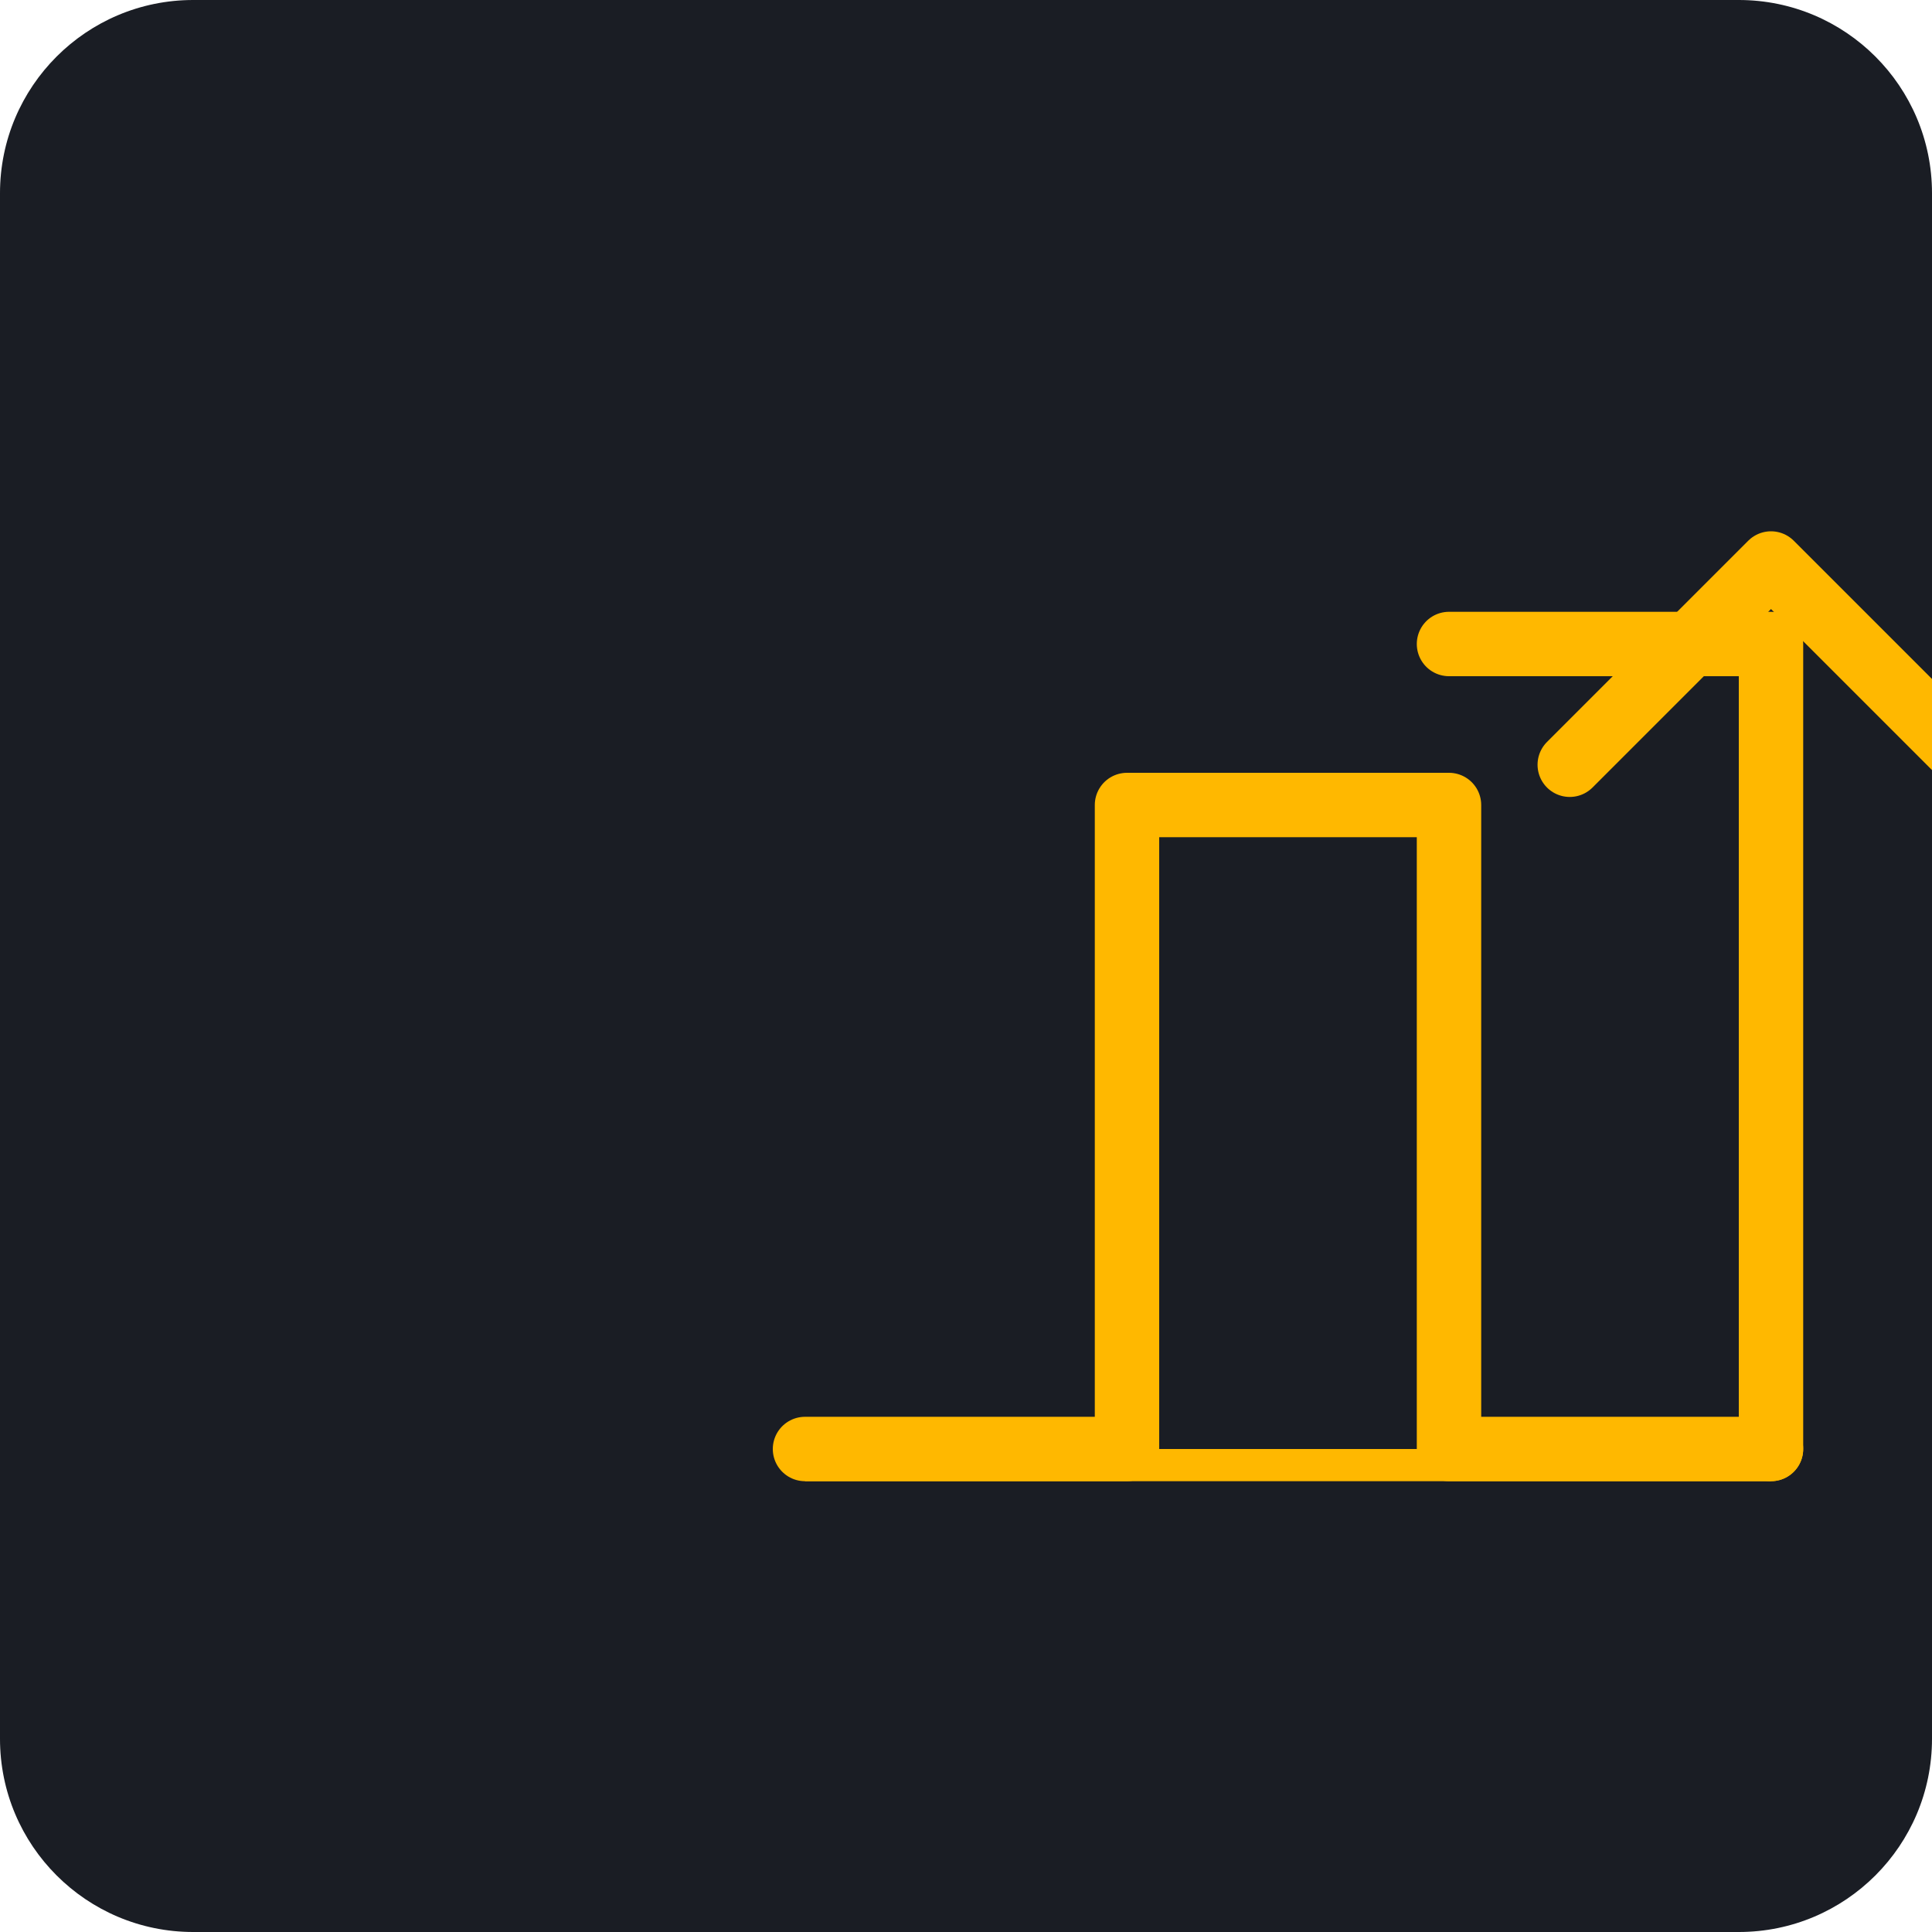
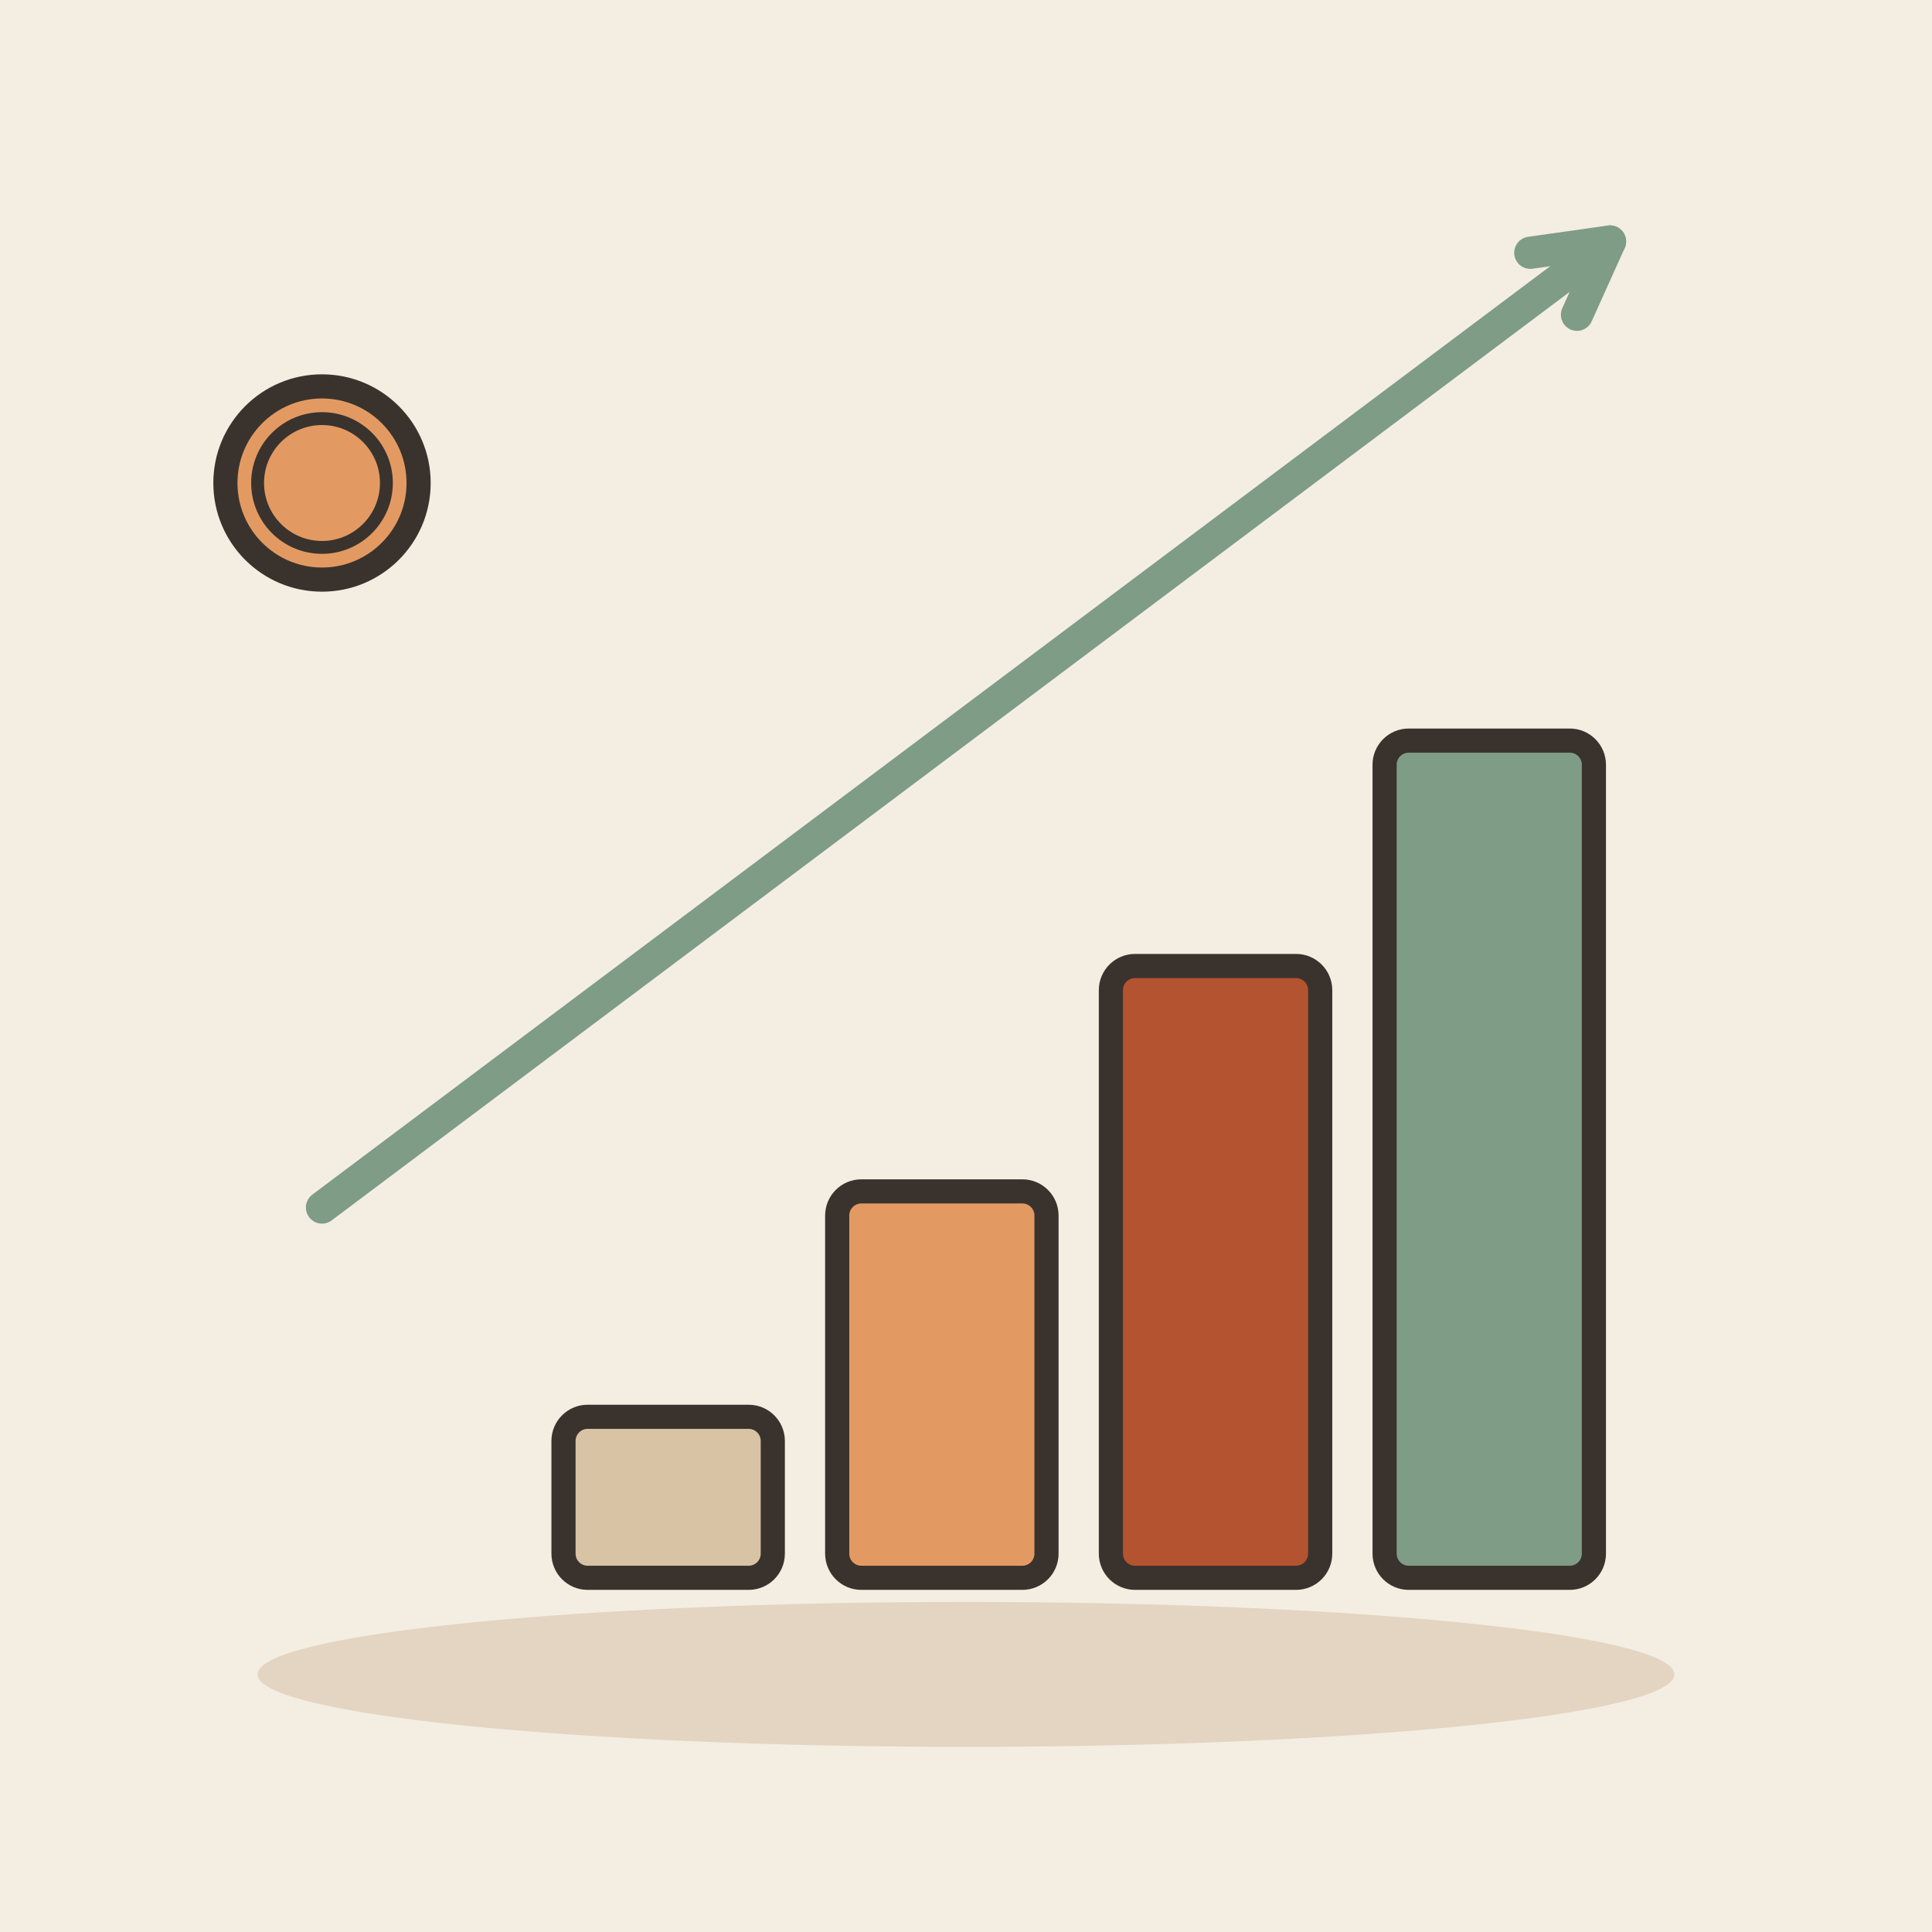
- <svg xmlns="http://www.w3.org/2000/svg" viewBox="0 0 240 240">
-   <rect width="240" height="240" rx="24" fill="#1A1D24" />
-   <g transform="translate(60, 60)">
-     <path d="M40 120 L80 120 L80 40 L120 40 L120 120 L160 120" fill="none" stroke="#FFB800" stroke-width="8" stroke-linecap="round" stroke-linejoin="round" />
-     <path d="M160 120 L160 20 L120 20" fill="none" stroke="#FFB800" stroke-width="8" stroke-linecap="round" stroke-linejoin="round" />
-     <path d="M135 35 L160 10 L185 35" fill="none" stroke="#FFB800" stroke-width="8" stroke-linecap="round" stroke-linejoin="round" />
-     <rect x="40" y="120" width="120" height="4" fill="#FFB800" />
+ <svg xmlns="http://www.w3.org/2000/svg" viewBox="0 0 240 240" data-style="editorial">
+   <rect width="240" height="240" fill="#F4EDE2" />
+   <ellipse cx="120" cy="208" rx="88" ry="9" fill="#E3D5C1" />
+   <g transform="translate(130 196)">
+     <rect x="-60" y="-20" width="26" height="20" rx="3" fill="#D8C3A5" stroke="#3A332D" stroke-width="3" stroke-linecap="round" stroke-linejoin="round" />
+     <rect x="-26" y="-48" width="26" height="48" rx="3" fill="#E39A62" stroke="#3A332D" stroke-width="3" stroke-linecap="round" stroke-linejoin="round" />
+     <rect x="8" y="-76" width="26" height="76" rx="3" fill="#B4532F" stroke="#3A332D" stroke-width="3" stroke-linecap="round" stroke-linejoin="round" />
+     <rect x="42" y="-104" width="26" height="104" rx="3" fill="#7E9C86" stroke="#3A332D" stroke-width="3" stroke-linecap="round" stroke-linejoin="round" />
  </g>
+   <path d="M40 150L200 30" stroke="#7E9C86" stroke-width="4" stroke-linecap="round" fill="none" />
+   <path d="M195.9 39.1L200 30L190.1 31.4" fill="none" stroke="#7E9C86" stroke-width="4" stroke-linecap="round" stroke-linejoin="round" />
+   <circle cx="40" cy="60" r="12" fill="#E39A62" stroke="#3A332D" stroke-width="3" stroke-linecap="round" stroke-linejoin="round" />
+   <circle cx="40" cy="60" r="8" fill="none" stroke="#3A332D" stroke-linecap="round" stroke-linejoin="round" stroke-width="1.6" />
</svg>
